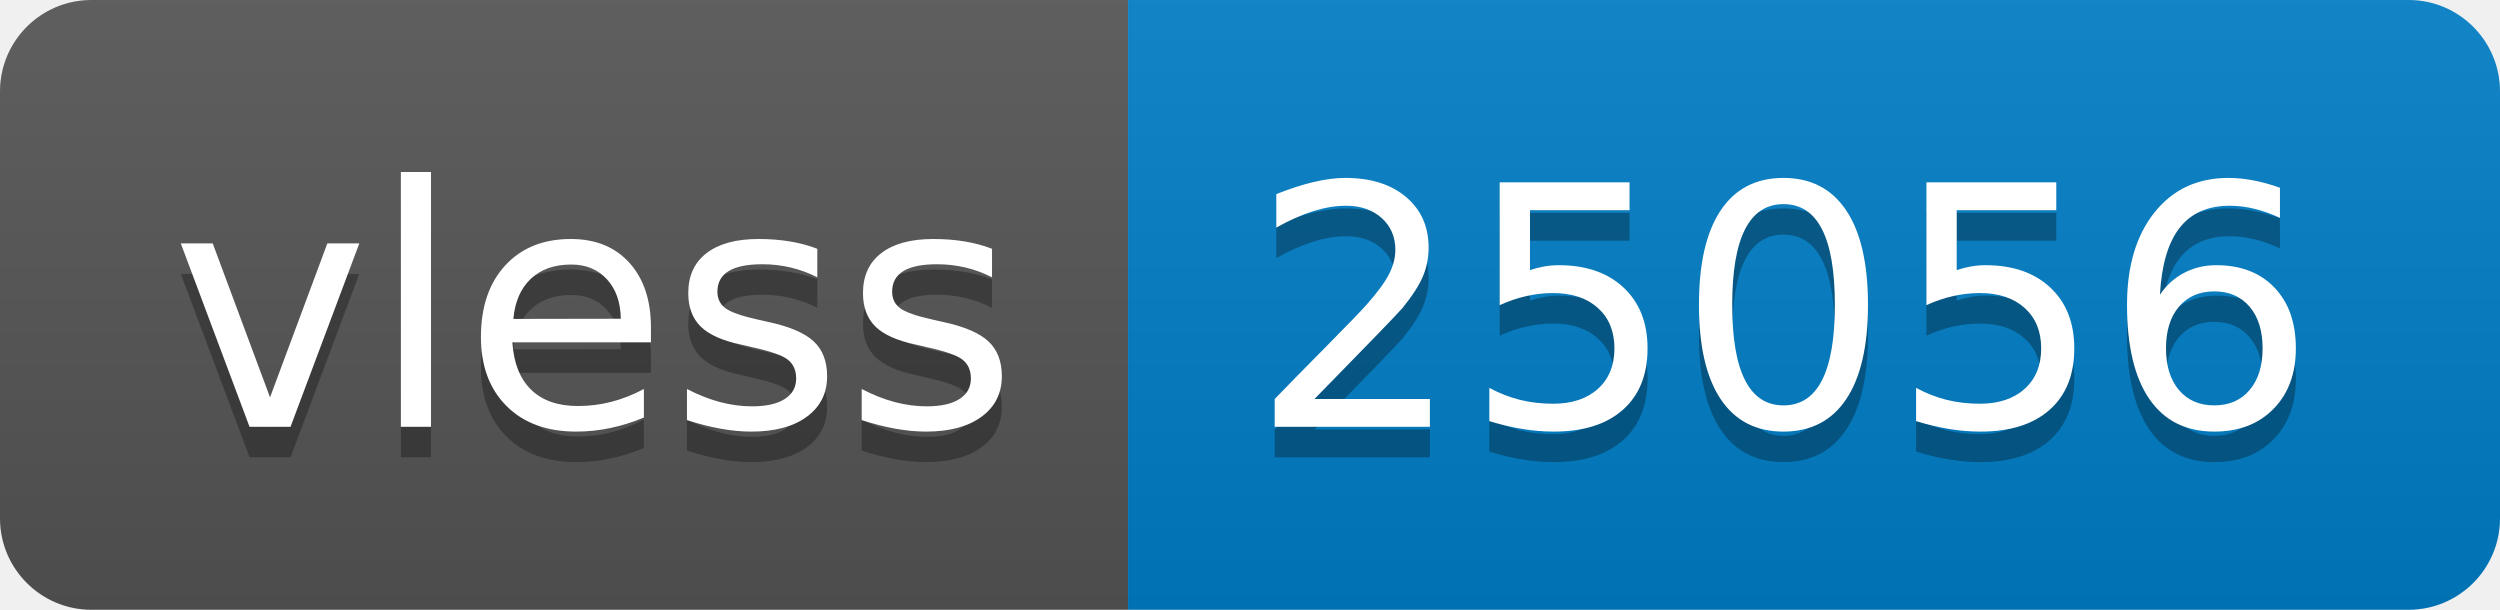
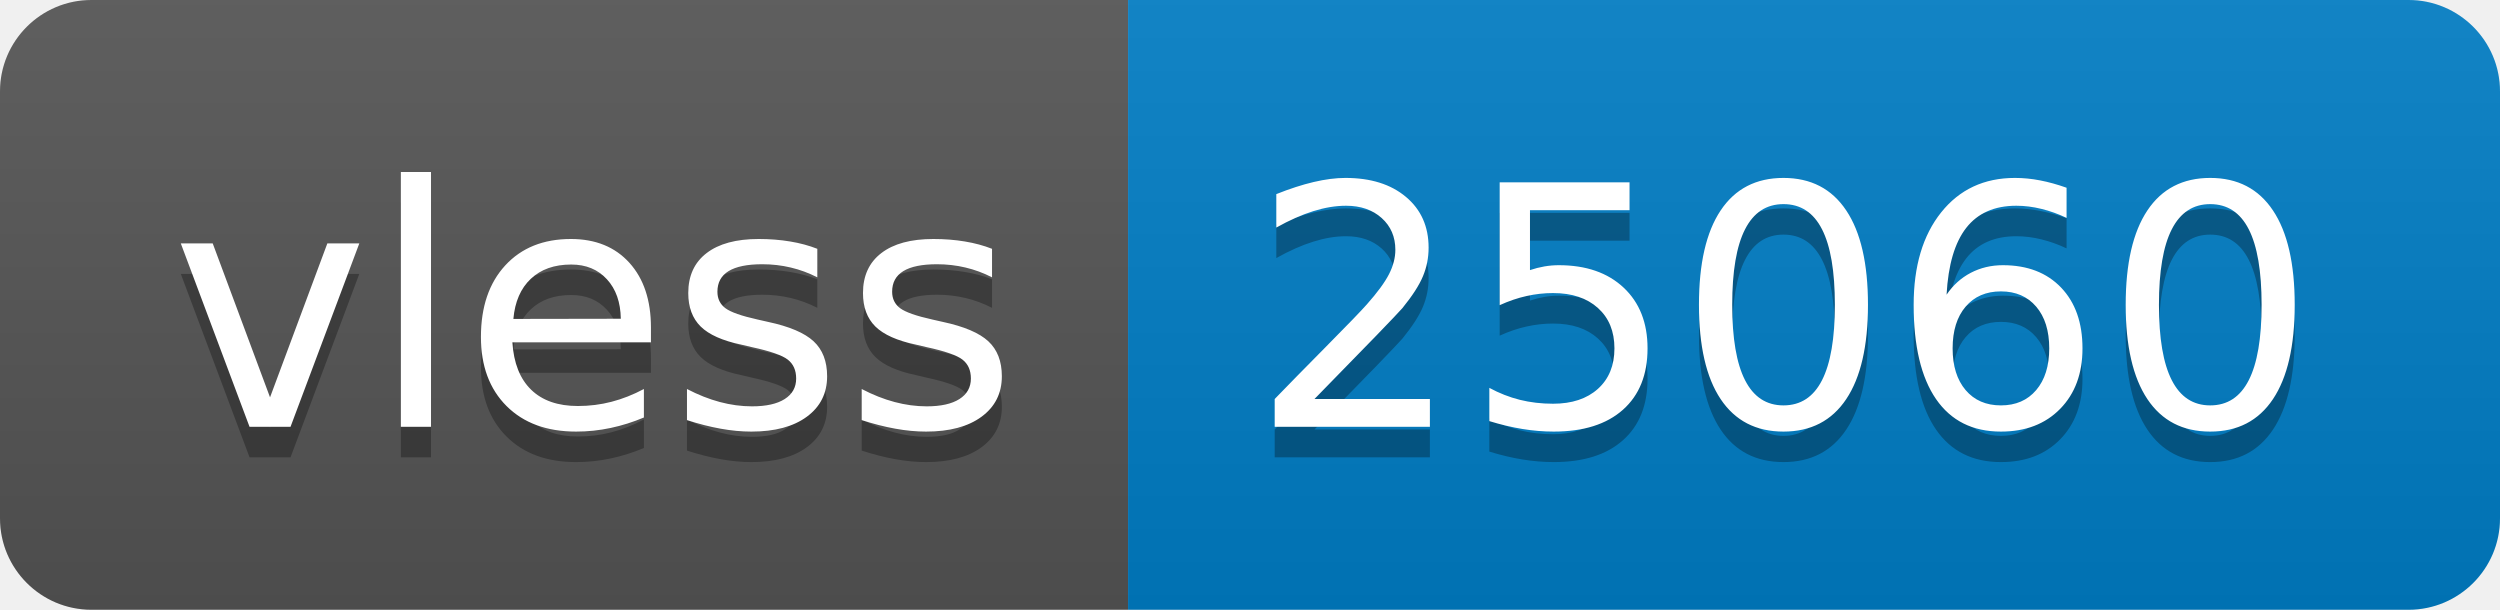
- <svg xmlns="http://www.w3.org/2000/svg" width="82" height="20" role="img" aria-label="vless: 25056">
+ <svg xmlns="http://www.w3.org/2000/svg" width="82" height="20" role="img" aria-label="vless: 25060">
  <linearGradient id="s" x2="0" y2="100%">
    <stop offset="0" stop-color="#bbb" stop-opacity=".1" />
    <stop offset="1" stop-opacity=".1" />
  </linearGradient>
  <clipPath id="r">
    <rect width="82" height="20" rx="3" fill="#fff" />
  </clipPath>
  <g clip-path="url(#r)">
    <rect width="37" height="20" fill="#555" />
    <rect x="37" width="45" height="20" fill="#007ec6" />
    <rect width="82" height="20" fill="url(#s)" />
  </g>
  <g fill="#fff" text-anchor="middle" font-family="Verdana,Geneva,DejaVu Sans,sans-serif" text-rendering="geometricPrecision" font-size="110">
    <text aria-hidden="true" x="195" y="150" fill="#010101" fill-opacity=".3" transform="scale(.1)" textLength="270">vless</text>
    <text x="195" y="140" transform="scale(.1)" fill="#fff" textLength="270">vless</text>
-     <text aria-hidden="true" x="585" y="150" fill="#010101" fill-opacity=".3" transform="scale(.1)" textLength="350">25056</text>
-     <text x="585" y="140" transform="scale(.1)" fill="#fff" textLength="350">25056</text>
+     <text aria-hidden="true" x="585" y="150" fill="#010101" fill-opacity=".3" transform="scale(.1)" textLength="350">25060</text>
+     <text x="585" y="140" transform="scale(.1)" fill="#fff" textLength="350">25060</text>
  </g>
</svg>
